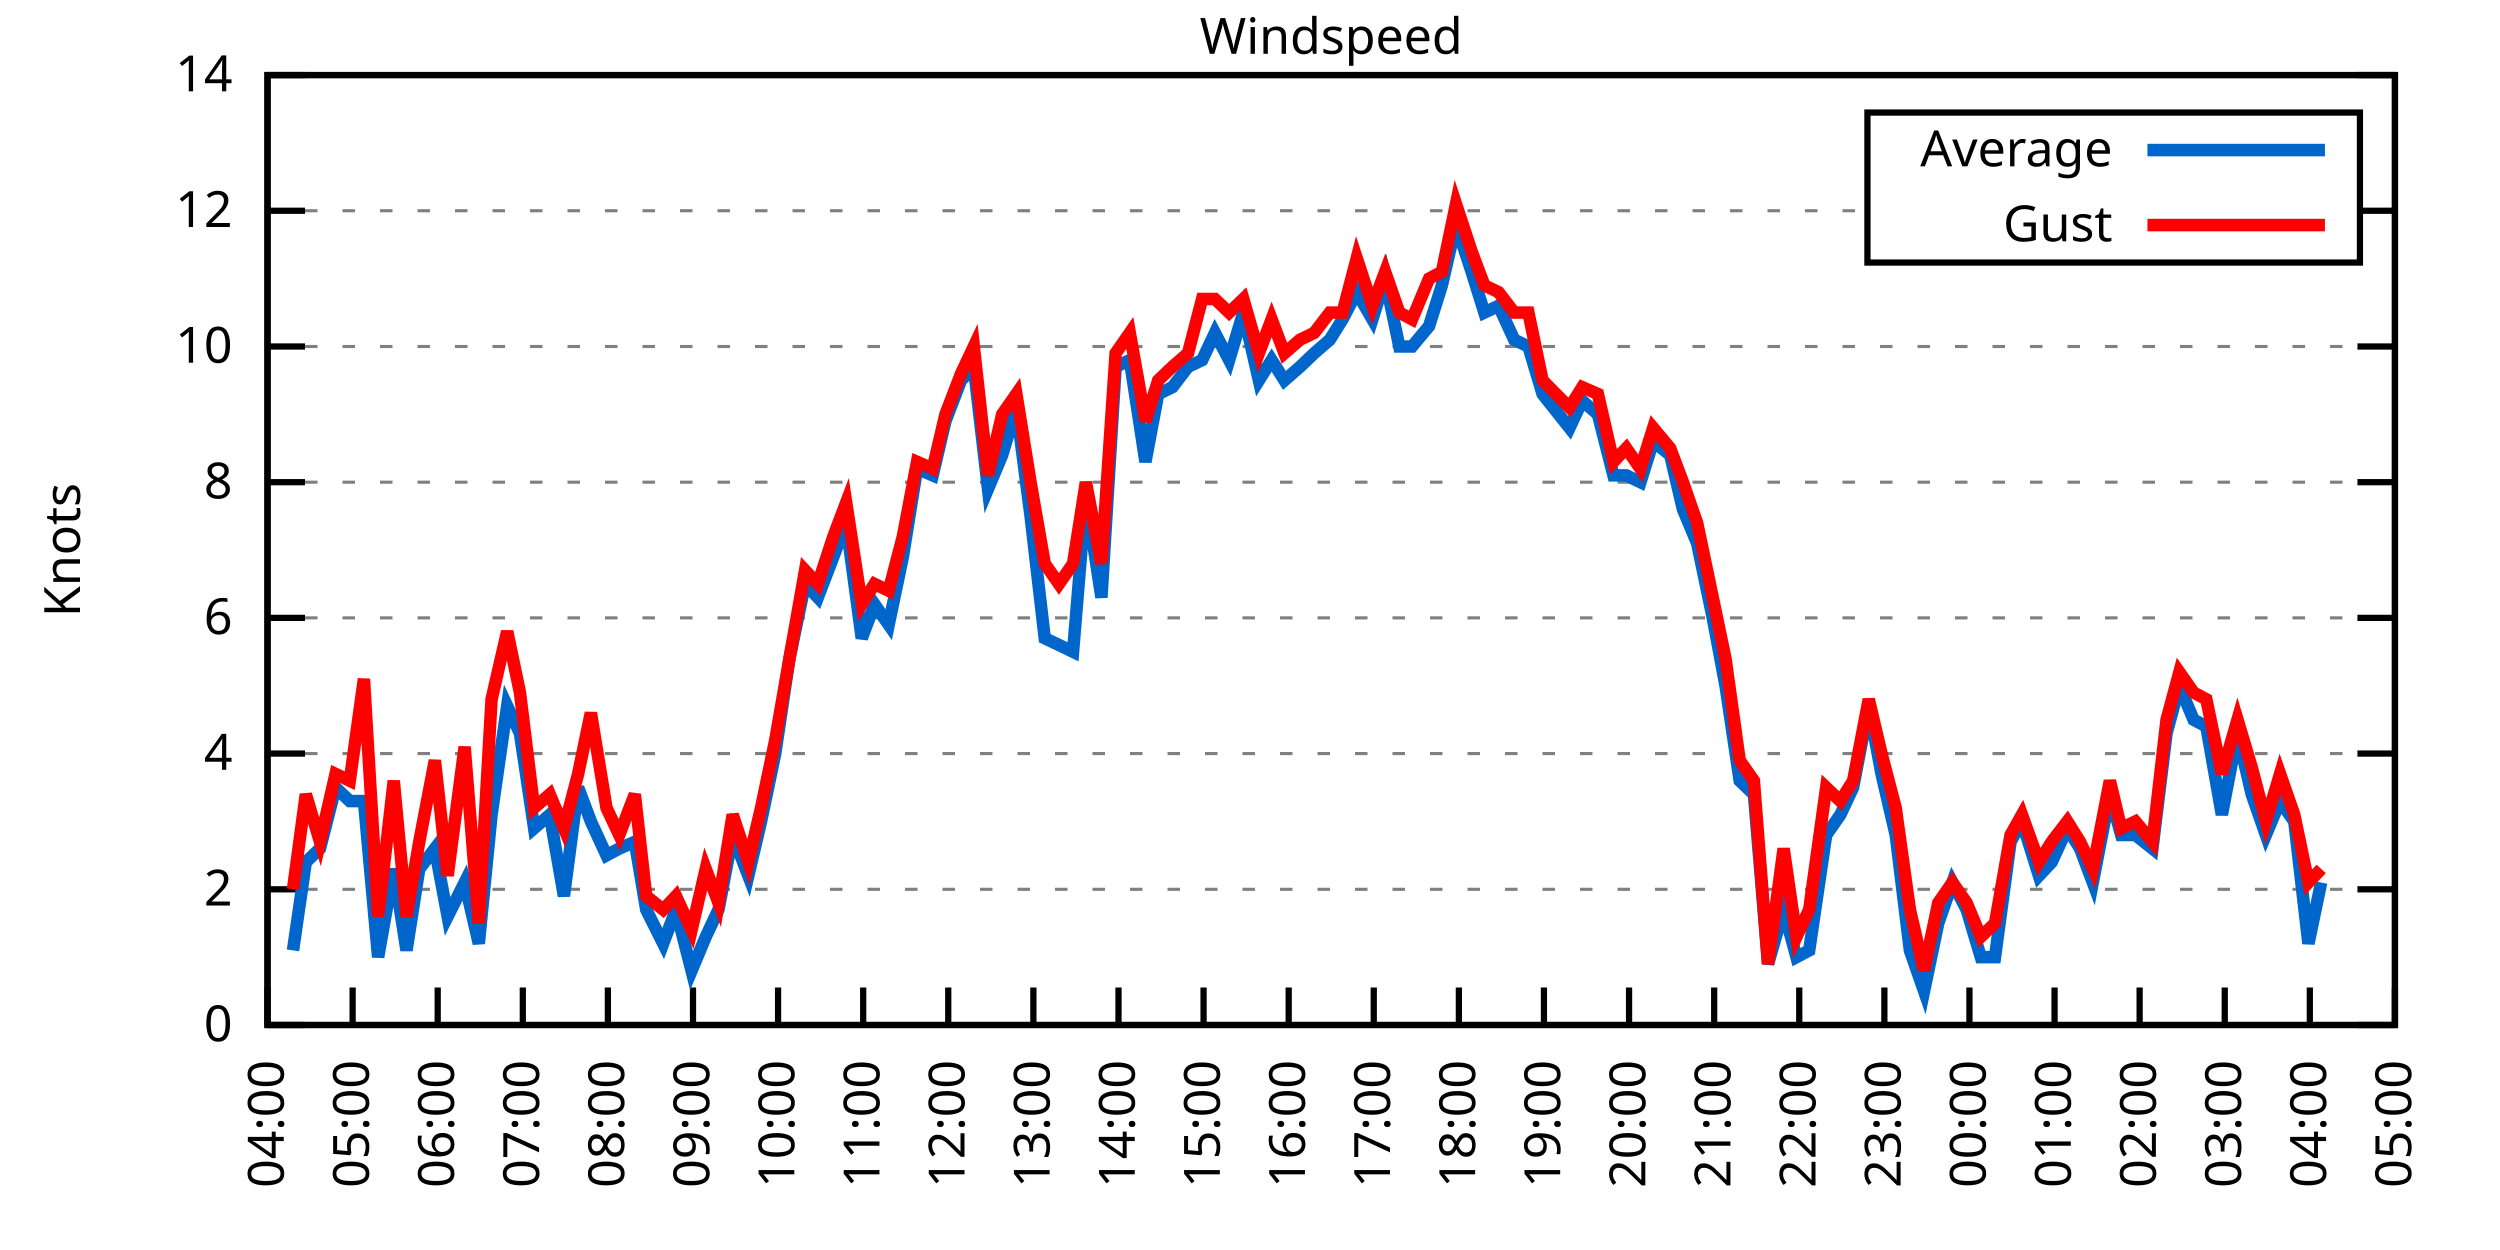
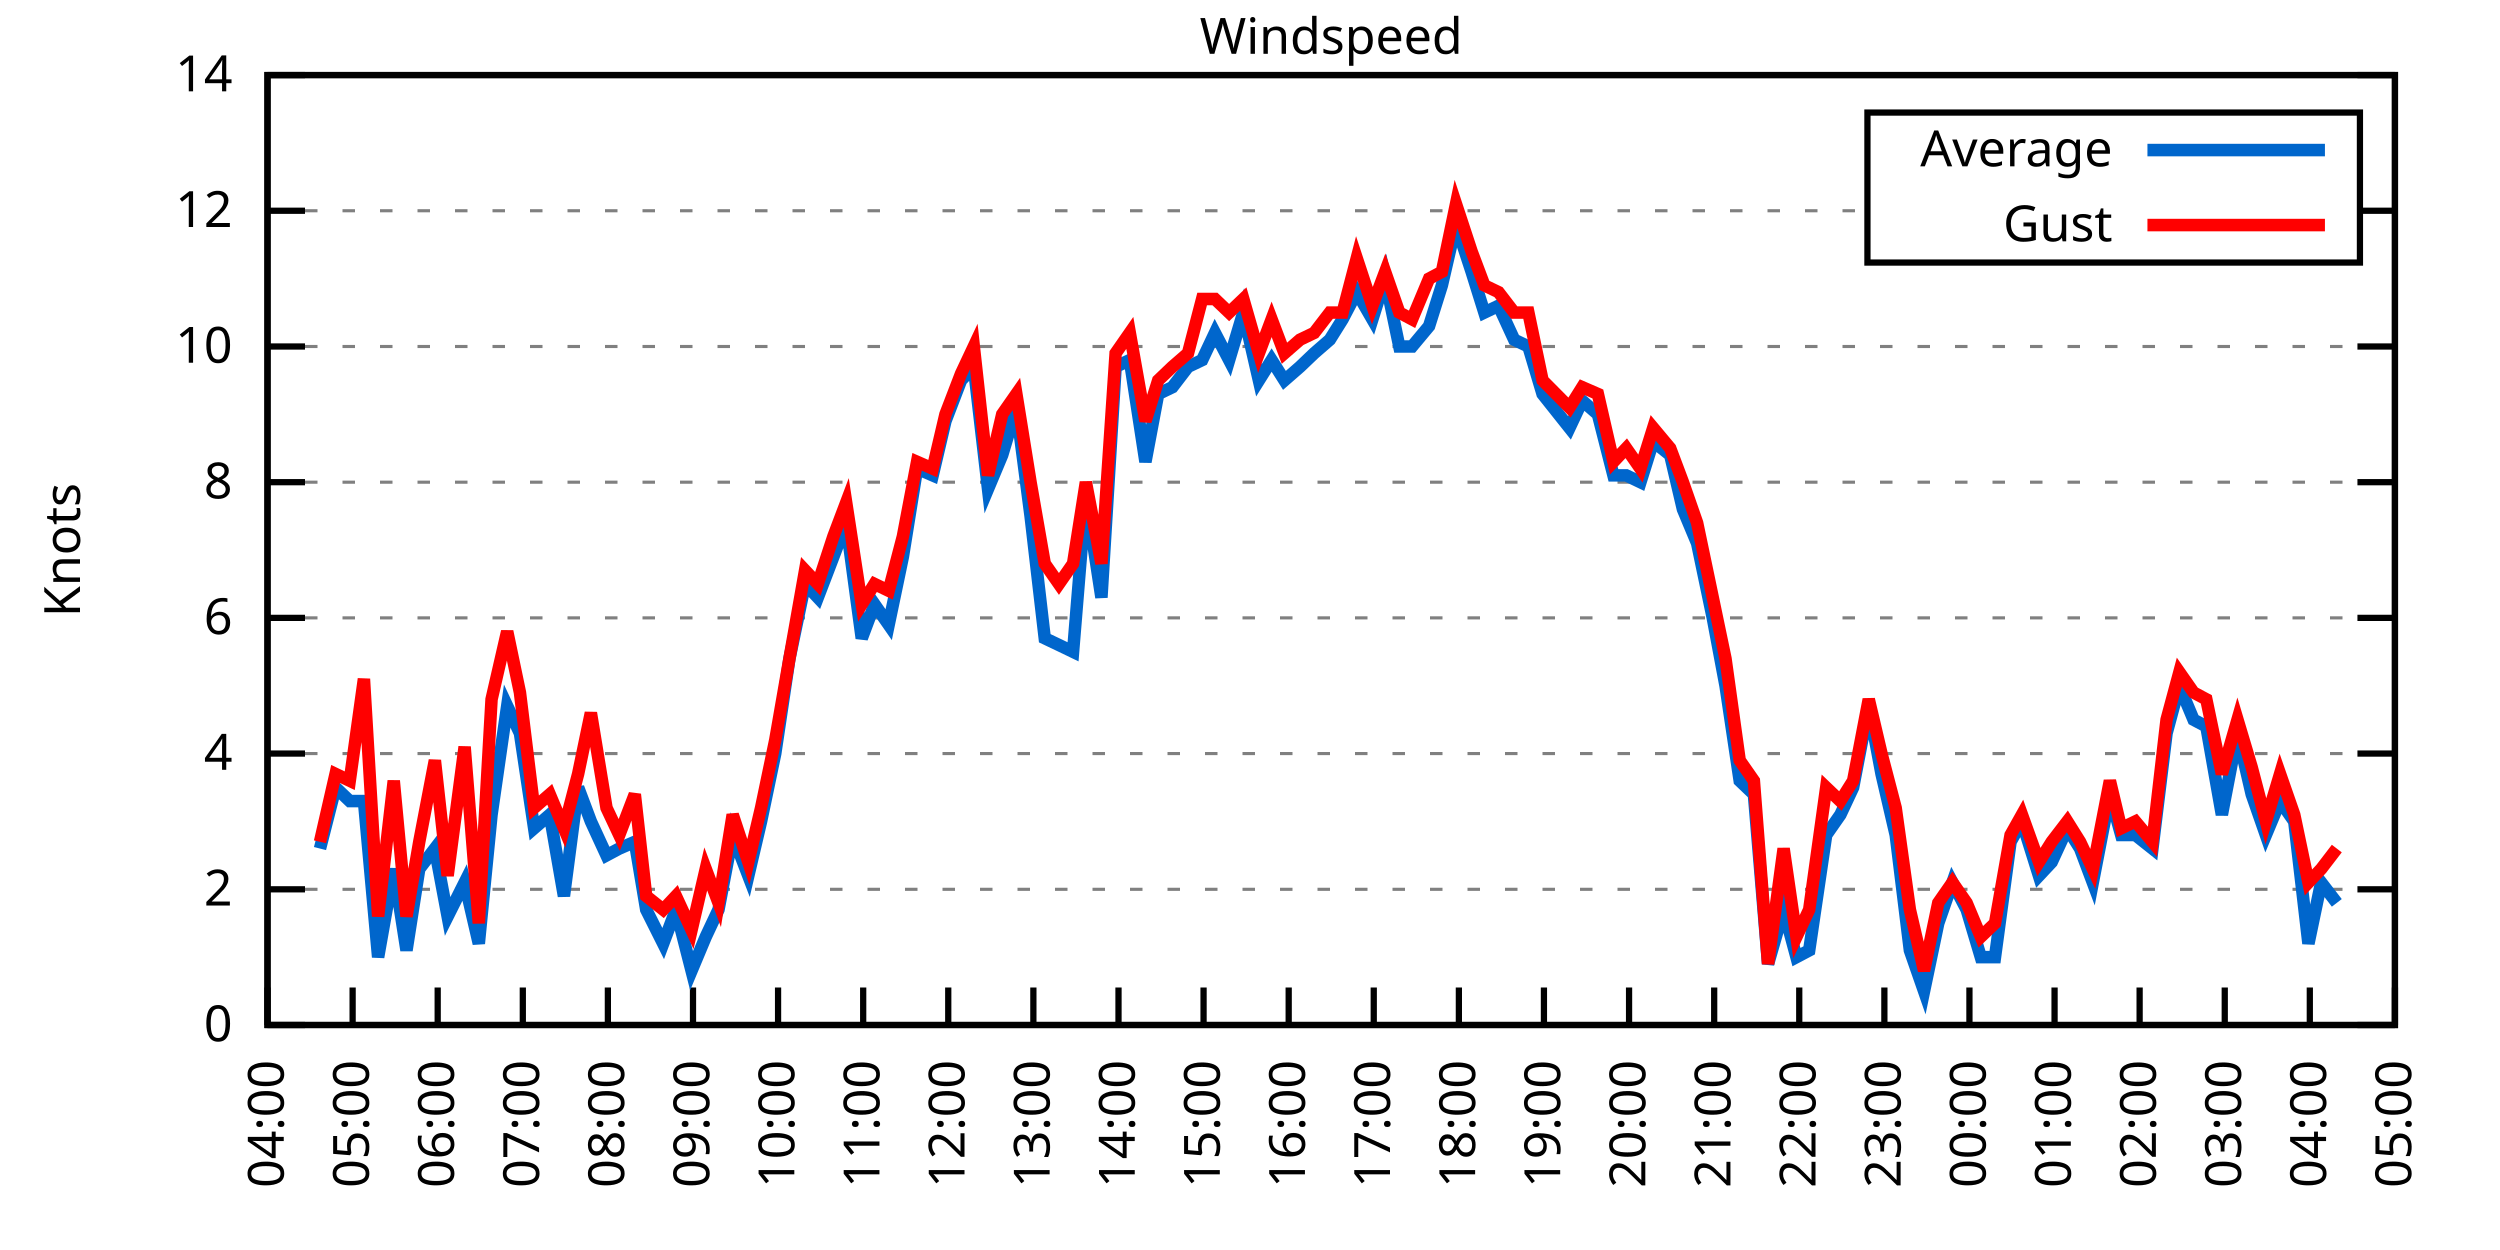
<svg xmlns="http://www.w3.org/2000/svg" xmlns:xlink="http://www.w3.org/1999/xlink" width="400" height="200" viewBox="0 0 400 200">
  <g id="gnuplot_canvas">
    <rect x="0" y="0" width="400" height="200" fill="none" />
    <defs>
      <circle id="gpDot" r="0.5" stroke-width="0.5" stroke="currentColor" />
      <path id="gpPt0" stroke-width="0.333" stroke="currentColor" d="M-1,0 h2 M0,-1 v2" />
      <path id="gpPt1" stroke-width="0.333" stroke="currentColor" d="M-1,-1 L1,1 M1,-1 L-1,1" />
      <path id="gpPt2" stroke-width="0.333" stroke="currentColor" d="M-1,0 L1,0 M0,-1 L0,1 M-1,-1 L1,1 M-1,1 L1,-1" />
      <rect id="gpPt3" stroke-width="0.333" stroke="currentColor" x="-1" y="-1" width="2" height="2" />
      <rect id="gpPt4" stroke-width="0.333" stroke="currentColor" fill="currentColor" x="-1" y="-1" width="2" height="2" />
      <circle id="gpPt5" stroke-width="0.333" stroke="currentColor" cx="0" cy="0" r="1" />
      <use xlink:href="#gpPt5" id="gpPt6" fill="currentColor" stroke="none" />
      <path id="gpPt7" stroke-width="0.333" stroke="currentColor" d="M0,-1.33 L-1.33,0.67 L1.33,0.67 z" />
      <use xlink:href="#gpPt7" id="gpPt8" fill="currentColor" stroke="none" />
      <use xlink:href="#gpPt7" id="gpPt9" stroke="currentColor" transform="rotate(180)" />
      <use xlink:href="#gpPt9" id="gpPt10" fill="currentColor" stroke="none" />
      <use xlink:href="#gpPt3" id="gpPt11" stroke="currentColor" transform="rotate(45)" />
      <use xlink:href="#gpPt11" id="gpPt12" fill="currentColor" stroke="none" />
      <path id="gpPt13" stroke-width="0.333" stroke="currentColor" d="M0,1.330 L1.265,0.411 L0.782,-1.067 L-0.782,-1.076 L-1.265,0.411 z" />
      <use xlink:href="#gpPt13" id="gpPt14" fill="currentColor" stroke="none" />
      <filter id="textbox" filterUnits="objectBoundingBox" x="0" y="0" height="1" width="1">
        <feFlood flood-color="white" flood-opacity="1" result="bgnd" />
        <feComposite in="SourceGraphic" in2="bgnd" operator="atop" />
      </filter>
      <filter id="greybox" filterUnits="objectBoundingBox" x="0" y="0" height="1" width="1">
        <feFlood flood-color="lightgrey" flood-opacity="1" result="grey" />
        <feComposite in="SourceGraphic" in2="grey" operator="atop" />
      </filter>
    </defs>
    <g fill="none" color="white" stroke="currentColor" stroke-width="1.00" stroke-linecap="butt" stroke-linejoin="miter">
</g>
    <g fill="none" color="black" stroke="currentColor" stroke-width="1.00" stroke-linecap="butt" stroke-linejoin="miter">
      <g stroke="none" shape-rendering="crispEdges">
        <polygon fill="rgb(255, 255, 255)" points="42.80,164.00 383.18,164.00 383.18,12.02 42.80,12.02 " />
      </g>
    </g>
    <g fill="none" color="black" stroke="currentColor" stroke-width="1.00" stroke-linecap="butt" stroke-linejoin="miter">
</g>
    <g fill="none" color="black" stroke="black" stroke-width="0.50" stroke-linecap="butt" stroke-linejoin="miter">
</g>
    <g fill="none" color="gray" stroke="currentColor" stroke-width="0.50" stroke-linecap="butt" stroke-linejoin="miter">
      <path stroke="gray" stroke-dasharray="2,4" class="gridline" d="M42.80,164.00 L383.19,164.00  " />
    </g>
    <g fill="none" color="gray" stroke="gray" stroke-width="1.00" stroke-linecap="butt" stroke-linejoin="miter">
</g>
    <g fill="none" color="black" stroke="currentColor" stroke-width="1.00" stroke-linecap="butt" stroke-linejoin="miter">
      <path stroke="black" d="M42.80,164.00 L48.80,164.00 M383.19,164.00 L377.19,164.00  " />
      <g transform="translate(37.20,166.60)" stroke="none" fill="black" font-family="Sans" font-size="8.00" text-anchor="end">
        <text>
          <tspan font-family="Sans"> 0</tspan>
        </text>
      </g>
    </g>
    <g fill="none" color="black" stroke="currentColor" stroke-width="1.00" stroke-linecap="butt" stroke-linejoin="miter">
</g>
    <g fill="none" color="black" stroke="black" stroke-width="0.50" stroke-linecap="butt" stroke-linejoin="miter">
</g>
    <g fill="none" color="gray" stroke="currentColor" stroke-width="0.50" stroke-linecap="butt" stroke-linejoin="miter">
      <path stroke="gray" stroke-dasharray="2,4" class="gridline" d="M42.80,142.29 L383.19,142.29  " />
    </g>
    <g fill="none" color="gray" stroke="gray" stroke-width="1.00" stroke-linecap="butt" stroke-linejoin="miter">
</g>
    <g fill="none" color="black" stroke="currentColor" stroke-width="1.00" stroke-linecap="butt" stroke-linejoin="miter">
      <path stroke="black" d="M42.80,142.29 L48.80,142.29 M383.19,142.29 L377.19,142.29  " />
      <g transform="translate(37.20,144.89)" stroke="none" fill="black" font-family="Sans" font-size="8.00" text-anchor="end">
        <text>
          <tspan font-family="Sans"> 2</tspan>
        </text>
      </g>
    </g>
    <g fill="none" color="black" stroke="currentColor" stroke-width="1.00" stroke-linecap="butt" stroke-linejoin="miter">
</g>
    <g fill="none" color="black" stroke="black" stroke-width="0.50" stroke-linecap="butt" stroke-linejoin="miter">
</g>
    <g fill="none" color="gray" stroke="currentColor" stroke-width="0.50" stroke-linecap="butt" stroke-linejoin="miter">
      <path stroke="gray" stroke-dasharray="2,4" class="gridline" d="M42.80,120.57 L383.19,120.57  " />
    </g>
    <g fill="none" color="gray" stroke="gray" stroke-width="1.00" stroke-linecap="butt" stroke-linejoin="miter">
</g>
    <g fill="none" color="black" stroke="currentColor" stroke-width="1.00" stroke-linecap="butt" stroke-linejoin="miter">
      <path stroke="black" d="M42.80,120.57 L48.80,120.57 M383.19,120.57 L377.19,120.57  " />
      <g transform="translate(37.20,123.17)" stroke="none" fill="black" font-family="Sans" font-size="8.00" text-anchor="end">
        <text>
          <tspan font-family="Sans"> 4</tspan>
        </text>
      </g>
    </g>
    <g fill="none" color="black" stroke="currentColor" stroke-width="1.00" stroke-linecap="butt" stroke-linejoin="miter">
</g>
    <g fill="none" color="black" stroke="black" stroke-width="0.50" stroke-linecap="butt" stroke-linejoin="miter">
</g>
    <g fill="none" color="gray" stroke="currentColor" stroke-width="0.50" stroke-linecap="butt" stroke-linejoin="miter">
      <path stroke="gray" stroke-dasharray="2,4" class="gridline" d="M42.80,98.86 L383.19,98.86  " />
    </g>
    <g fill="none" color="gray" stroke="gray" stroke-width="1.00" stroke-linecap="butt" stroke-linejoin="miter">
</g>
    <g fill="none" color="black" stroke="currentColor" stroke-width="1.00" stroke-linecap="butt" stroke-linejoin="miter">
      <path stroke="black" d="M42.80,98.86 L48.80,98.86 M383.19,98.86 L377.19,98.86  " />
      <g transform="translate(37.20,101.46)" stroke="none" fill="black" font-family="Sans" font-size="8.00" text-anchor="end">
        <text>
          <tspan font-family="Sans"> 6</tspan>
        </text>
      </g>
    </g>
    <g fill="none" color="black" stroke="currentColor" stroke-width="1.00" stroke-linecap="butt" stroke-linejoin="miter">
</g>
    <g fill="none" color="black" stroke="black" stroke-width="0.50" stroke-linecap="butt" stroke-linejoin="miter">
</g>
    <g fill="none" color="gray" stroke="currentColor" stroke-width="0.50" stroke-linecap="butt" stroke-linejoin="miter">
      <path stroke="gray" stroke-dasharray="2,4" class="gridline" d="M42.80,77.15 L383.19,77.15  " />
    </g>
    <g fill="none" color="gray" stroke="gray" stroke-width="1.00" stroke-linecap="butt" stroke-linejoin="miter">
</g>
    <g fill="none" color="black" stroke="currentColor" stroke-width="1.00" stroke-linecap="butt" stroke-linejoin="miter">
      <path stroke="black" d="M42.80,77.15 L48.80,77.15 M383.19,77.15 L377.19,77.15  " />
      <g transform="translate(37.20,79.75)" stroke="none" fill="black" font-family="Sans" font-size="8.00" text-anchor="end">
        <text>
          <tspan font-family="Sans"> 8</tspan>
        </text>
      </g>
    </g>
    <g fill="none" color="black" stroke="currentColor" stroke-width="1.00" stroke-linecap="butt" stroke-linejoin="miter">
</g>
    <g fill="none" color="black" stroke="black" stroke-width="0.50" stroke-linecap="butt" stroke-linejoin="miter">
</g>
    <g fill="none" color="gray" stroke="currentColor" stroke-width="0.50" stroke-linecap="butt" stroke-linejoin="miter">
      <path stroke="gray" stroke-dasharray="2,4" class="gridline" d="M42.80,55.44 L383.19,55.44  " />
    </g>
    <g fill="none" color="gray" stroke="gray" stroke-width="1.00" stroke-linecap="butt" stroke-linejoin="miter">
</g>
    <g fill="none" color="black" stroke="currentColor" stroke-width="1.00" stroke-linecap="butt" stroke-linejoin="miter">
      <path stroke="black" d="M42.80,55.44 L48.80,55.44 M383.19,55.44 L377.19,55.44  " />
      <g transform="translate(37.20,58.04)" stroke="none" fill="black" font-family="Sans" font-size="8.00" text-anchor="end">
        <text>
          <tspan font-family="Sans"> 10</tspan>
        </text>
      </g>
    </g>
    <g fill="none" color="black" stroke="currentColor" stroke-width="1.00" stroke-linecap="butt" stroke-linejoin="miter">
</g>
    <g fill="none" color="black" stroke="black" stroke-width="0.50" stroke-linecap="butt" stroke-linejoin="miter">
</g>
    <g fill="none" color="gray" stroke="currentColor" stroke-width="0.50" stroke-linecap="butt" stroke-linejoin="miter">
      <path stroke="gray" stroke-dasharray="2,4" class="gridline" d="M42.80,33.72 L298.79,33.72 M377.59,33.72 L383.19,33.72  " />
    </g>
    <g fill="none" color="gray" stroke="gray" stroke-width="1.00" stroke-linecap="butt" stroke-linejoin="miter">
</g>
    <g fill="none" color="black" stroke="currentColor" stroke-width="1.00" stroke-linecap="butt" stroke-linejoin="miter">
      <path stroke="black" d="M42.80,33.72 L48.80,33.72 M383.19,33.72 L377.19,33.72  " />
      <g transform="translate(37.20,36.32)" stroke="none" fill="black" font-family="Sans" font-size="8.00" text-anchor="end">
        <text>
          <tspan font-family="Sans"> 12</tspan>
        </text>
      </g>
    </g>
    <g fill="none" color="black" stroke="currentColor" stroke-width="1.00" stroke-linecap="butt" stroke-linejoin="miter">
</g>
    <g fill="none" color="black" stroke="black" stroke-width="0.50" stroke-linecap="butt" stroke-linejoin="miter">
</g>
    <g fill="none" color="gray" stroke="currentColor" stroke-width="0.50" stroke-linecap="butt" stroke-linejoin="miter">
      <path stroke="gray" stroke-dasharray="2,4" class="gridline" d="M42.80,12.01 L383.19,12.01  " />
    </g>
    <g fill="none" color="gray" stroke="gray" stroke-width="1.00" stroke-linecap="butt" stroke-linejoin="miter">
</g>
    <g fill="none" color="black" stroke="currentColor" stroke-width="1.00" stroke-linecap="butt" stroke-linejoin="miter">
      <path stroke="black" d="M42.80,12.01 L48.80,12.01 M383.19,12.01 L377.19,12.01  " />
      <g transform="translate(37.20,14.61)" stroke="none" fill="black" font-family="Sans" font-size="8.00" text-anchor="end">
        <text>
          <tspan font-family="Sans"> 14</tspan>
        </text>
      </g>
    </g>
    <g fill="none" color="black" stroke="currentColor" stroke-width="1.00" stroke-linecap="butt" stroke-linejoin="miter">
      <path stroke="black" d="M42.80,164.00 L42.80,158.00  " />
      <g transform="translate(45.40,169.60) rotate(270.00)" stroke="none" fill="black" font-family="Sans" font-size="8.00" text-anchor="end">
        <text>
          <tspan font-family="Sans">04:00</tspan>
        </text>
      </g>
    </g>
    <g fill="none" color="black" stroke="currentColor" stroke-width="1.00" stroke-linecap="butt" stroke-linejoin="miter">
      <path stroke="black" d="M56.42,164.00 L56.42,158.00  " />
      <g transform="translate(59.02,169.60) rotate(270.00)" stroke="none" fill="black" font-family="Sans" font-size="8.00" text-anchor="end">
        <text>
          <tspan font-family="Sans">05:00</tspan>
        </text>
      </g>
    </g>
    <g fill="none" color="black" stroke="currentColor" stroke-width="1.00" stroke-linecap="butt" stroke-linejoin="miter">
      <path stroke="black" d="M70.03,164.00 L70.03,158.00  " />
      <g transform="translate(72.63,169.60) rotate(270.00)" stroke="none" fill="black" font-family="Sans" font-size="8.00" text-anchor="end">
        <text>
          <tspan font-family="Sans">06:00</tspan>
        </text>
      </g>
    </g>
    <g fill="none" color="black" stroke="currentColor" stroke-width="1.00" stroke-linecap="butt" stroke-linejoin="miter">
      <path stroke="black" d="M83.65,164.00 L83.65,158.00  " />
      <g transform="translate(86.25,169.60) rotate(270.00)" stroke="none" fill="black" font-family="Sans" font-size="8.00" text-anchor="end">
        <text>
          <tspan font-family="Sans">07:00</tspan>
        </text>
      </g>
    </g>
    <g fill="none" color="black" stroke="currentColor" stroke-width="1.00" stroke-linecap="butt" stroke-linejoin="miter">
      <path stroke="black" d="M97.26,164.00 L97.26,158.00  " />
      <g transform="translate(99.86,169.60) rotate(270.00)" stroke="none" fill="black" font-family="Sans" font-size="8.00" text-anchor="end">
        <text>
          <tspan font-family="Sans">08:00</tspan>
        </text>
      </g>
    </g>
    <g fill="none" color="black" stroke="currentColor" stroke-width="1.00" stroke-linecap="butt" stroke-linejoin="miter">
      <path stroke="black" d="M110.88,164.00 L110.88,158.00  " />
      <g transform="translate(113.48,169.60) rotate(270.00)" stroke="none" fill="black" font-family="Sans" font-size="8.00" text-anchor="end">
        <text>
          <tspan font-family="Sans">09:00</tspan>
        </text>
      </g>
    </g>
    <g fill="none" color="black" stroke="currentColor" stroke-width="1.00" stroke-linecap="butt" stroke-linejoin="miter">
      <path stroke="black" d="M124.49,164.00 L124.49,158.00  " />
      <g transform="translate(127.09,169.60) rotate(270.00)" stroke="none" fill="black" font-family="Sans" font-size="8.00" text-anchor="end">
        <text>
          <tspan font-family="Sans">10:00</tspan>
        </text>
      </g>
    </g>
    <g fill="none" color="black" stroke="currentColor" stroke-width="1.00" stroke-linecap="butt" stroke-linejoin="miter">
      <path stroke="black" d="M138.11,164.00 L138.11,158.00  " />
      <g transform="translate(140.71,169.60) rotate(270.00)" stroke="none" fill="black" font-family="Sans" font-size="8.00" text-anchor="end">
        <text>
          <tspan font-family="Sans">11:00</tspan>
        </text>
      </g>
    </g>
    <g fill="none" color="black" stroke="currentColor" stroke-width="1.00" stroke-linecap="butt" stroke-linejoin="miter">
      <path stroke="black" d="M151.72,164.00 L151.72,158.00  " />
      <g transform="translate(154.32,169.60) rotate(270.00)" stroke="none" fill="black" font-family="Sans" font-size="8.00" text-anchor="end">
        <text>
          <tspan font-family="Sans">12:00</tspan>
        </text>
      </g>
    </g>
    <g fill="none" color="black" stroke="currentColor" stroke-width="1.00" stroke-linecap="butt" stroke-linejoin="miter">
      <path stroke="black" d="M165.34,164.00 L165.34,158.00  " />
      <g transform="translate(167.94,169.60) rotate(270.00)" stroke="none" fill="black" font-family="Sans" font-size="8.00" text-anchor="end">
        <text>
          <tspan font-family="Sans">13:00</tspan>
        </text>
      </g>
    </g>
    <g fill="none" color="black" stroke="currentColor" stroke-width="1.00" stroke-linecap="butt" stroke-linejoin="miter">
      <path stroke="black" d="M178.96,164.00 L178.96,158.00  " />
      <g transform="translate(181.56,169.60) rotate(270.00)" stroke="none" fill="black" font-family="Sans" font-size="8.00" text-anchor="end">
        <text>
          <tspan font-family="Sans">14:00</tspan>
        </text>
      </g>
    </g>
    <g fill="none" color="black" stroke="currentColor" stroke-width="1.00" stroke-linecap="butt" stroke-linejoin="miter">
      <path stroke="black" d="M192.57,164.00 L192.57,158.00  " />
      <g transform="translate(195.17,169.60) rotate(270.00)" stroke="none" fill="black" font-family="Sans" font-size="8.00" text-anchor="end">
        <text>
          <tspan font-family="Sans">15:00</tspan>
        </text>
      </g>
    </g>
    <g fill="none" color="black" stroke="currentColor" stroke-width="1.00" stroke-linecap="butt" stroke-linejoin="miter">
      <path stroke="black" d="M206.19,164.00 L206.19,158.00  " />
      <g transform="translate(208.79,169.60) rotate(270.00)" stroke="none" fill="black" font-family="Sans" font-size="8.00" text-anchor="end">
        <text>
          <tspan font-family="Sans">16:00</tspan>
        </text>
      </g>
    </g>
    <g fill="none" color="black" stroke="currentColor" stroke-width="1.00" stroke-linecap="butt" stroke-linejoin="miter">
      <path stroke="black" d="M219.80,164.00 L219.80,158.00  " />
      <g transform="translate(222.40,169.60) rotate(270.00)" stroke="none" fill="black" font-family="Sans" font-size="8.00" text-anchor="end">
        <text>
          <tspan font-family="Sans">17:00</tspan>
        </text>
      </g>
    </g>
    <g fill="none" color="black" stroke="currentColor" stroke-width="1.00" stroke-linecap="butt" stroke-linejoin="miter">
      <path stroke="black" d="M233.42,164.00 L233.42,158.00  " />
      <g transform="translate(236.02,169.60) rotate(270.00)" stroke="none" fill="black" font-family="Sans" font-size="8.00" text-anchor="end">
        <text>
          <tspan font-family="Sans">18:00</tspan>
        </text>
      </g>
    </g>
    <g fill="none" color="black" stroke="currentColor" stroke-width="1.00" stroke-linecap="butt" stroke-linejoin="miter">
      <path stroke="black" d="M247.03,164.00 L247.03,158.00  " />
      <g transform="translate(249.63,169.60) rotate(270.00)" stroke="none" fill="black" font-family="Sans" font-size="8.00" text-anchor="end">
        <text>
          <tspan font-family="Sans">19:00</tspan>
        </text>
      </g>
    </g>
    <g fill="none" color="black" stroke="currentColor" stroke-width="1.00" stroke-linecap="butt" stroke-linejoin="miter">
      <path stroke="black" d="M260.65,164.00 L260.65,158.00  " />
      <g transform="translate(263.25,169.60) rotate(270.00)" stroke="none" fill="black" font-family="Sans" font-size="8.00" text-anchor="end">
        <text>
          <tspan font-family="Sans">20:00</tspan>
        </text>
      </g>
    </g>
    <g fill="none" color="black" stroke="currentColor" stroke-width="1.00" stroke-linecap="butt" stroke-linejoin="miter">
      <path stroke="black" d="M274.27,164.00 L274.27,158.00  " />
      <g transform="translate(276.87,169.60) rotate(270.00)" stroke="none" fill="black" font-family="Sans" font-size="8.00" text-anchor="end">
        <text>
          <tspan font-family="Sans">21:00</tspan>
        </text>
      </g>
    </g>
    <g fill="none" color="black" stroke="currentColor" stroke-width="1.00" stroke-linecap="butt" stroke-linejoin="miter">
      <path stroke="black" d="M287.88,164.00 L287.88,158.00  " />
      <g transform="translate(290.48,169.60) rotate(270.00)" stroke="none" fill="black" font-family="Sans" font-size="8.00" text-anchor="end">
        <text>
          <tspan font-family="Sans">22:00</tspan>
        </text>
      </g>
    </g>
    <g fill="none" color="black" stroke="currentColor" stroke-width="1.00" stroke-linecap="butt" stroke-linejoin="miter">
      <path stroke="black" d="M301.50,164.00 L301.50,158.00  " />
      <g transform="translate(304.10,169.60) rotate(270.00)" stroke="none" fill="black" font-family="Sans" font-size="8.00" text-anchor="end">
        <text>
          <tspan font-family="Sans">23:00</tspan>
        </text>
      </g>
    </g>
    <g fill="none" color="black" stroke="currentColor" stroke-width="1.00" stroke-linecap="butt" stroke-linejoin="miter">
      <path stroke="black" d="M315.11,164.00 L315.11,158.00  " />
      <g transform="translate(317.71,169.60) rotate(270.00)" stroke="none" fill="black" font-family="Sans" font-size="8.00" text-anchor="end">
        <text>
          <tspan font-family="Sans">00:00</tspan>
        </text>
      </g>
    </g>
    <g fill="none" color="black" stroke="currentColor" stroke-width="1.00" stroke-linecap="butt" stroke-linejoin="miter">
      <path stroke="black" d="M328.73,164.00 L328.73,158.00  " />
      <g transform="translate(331.33,169.60) rotate(270.00)" stroke="none" fill="black" font-family="Sans" font-size="8.00" text-anchor="end">
        <text>
          <tspan font-family="Sans">01:00</tspan>
        </text>
      </g>
    </g>
    <g fill="none" color="black" stroke="currentColor" stroke-width="1.00" stroke-linecap="butt" stroke-linejoin="miter">
      <path stroke="black" d="M342.34,164.00 L342.34,158.00  " />
      <g transform="translate(344.94,169.60) rotate(270.00)" stroke="none" fill="black" font-family="Sans" font-size="8.00" text-anchor="end">
        <text>
          <tspan font-family="Sans">02:00</tspan>
        </text>
      </g>
    </g>
    <g fill="none" color="black" stroke="currentColor" stroke-width="1.00" stroke-linecap="butt" stroke-linejoin="miter">
      <path stroke="black" d="M355.96,164.00 L355.96,158.00  " />
      <g transform="translate(358.56,169.60) rotate(270.00)" stroke="none" fill="black" font-family="Sans" font-size="8.00" text-anchor="end">
        <text>
          <tspan font-family="Sans">03:00</tspan>
        </text>
      </g>
    </g>
    <g fill="none" color="black" stroke="currentColor" stroke-width="1.00" stroke-linecap="butt" stroke-linejoin="miter">
      <path stroke="black" d="M369.57,164.00 L369.57,158.00  " />
      <g transform="translate(372.17,169.60) rotate(270.00)" stroke="none" fill="black" font-family="Sans" font-size="8.00" text-anchor="end">
        <text>
          <tspan font-family="Sans">04:00</tspan>
        </text>
      </g>
    </g>
    <g fill="none" color="black" stroke="currentColor" stroke-width="1.00" stroke-linecap="butt" stroke-linejoin="miter">
      <path stroke="black" d="M383.19,164.00 L383.19,158.00  " />
      <g transform="translate(385.79,169.60) rotate(270.00)" stroke="none" fill="black" font-family="Sans" font-size="8.00" text-anchor="end">
        <text>
          <tspan font-family="Sans">05:00</tspan>
        </text>
      </g>
    </g>
    <g fill="none" color="black" stroke="currentColor" stroke-width="1.00" stroke-linecap="butt" stroke-linejoin="miter">
</g>
    <g fill="none" color="black" stroke="currentColor" stroke-width="1.00" stroke-linecap="butt" stroke-linejoin="miter">
      <path stroke="black" d="M42.80,12.01 L42.80,164.00 L383.19,164.00 L383.19,12.01 L42.80,12.01 Z  " />
    </g>
    <g fill="none" color="black" stroke="currentColor" stroke-width="1.00" stroke-linecap="butt" stroke-linejoin="miter">
</g>
    <g fill="none" color="black" stroke="currentColor" stroke-width="1.00" stroke-linecap="butt" stroke-linejoin="miter">
      <path stroke="black" d="M298.79,42.01 L298.79,18.01 L377.59,18.01 L377.59,42.01 L298.79,42.01 Z  " />
    </g>
    <g id="Windspeed_plot_1">
      <g fill="none" color="white" stroke="black" stroke-width="2.00" stroke-linecap="butt" stroke-linejoin="miter">
</g>
      <g fill="none" color="black" stroke="currentColor" stroke-width="2.00" stroke-linecap="butt" stroke-linejoin="miter">
        <g transform="translate(337.99,26.61)" stroke="none" fill="black" font-family="Sans" font-size="8.00" text-anchor="end">
          <text>
            <tspan font-family="Sans">Average</tspan>
          </text>
        </g>
      </g>
      <g fill="none" color="black" stroke="currentColor" stroke-width="2.00" stroke-linecap="butt" stroke-linejoin="miter">
-         <path stroke="rgb(  0, 102, 204)" d="M343.59,24.01 L371.99,24.01 M46.88,152.06 L48.93,137.94 L51.20,135.77 L53.69,126.00 L55.96,128.17 L58.23,128.17   L60.50,153.14 L63.00,139.03 L65.04,152.06 L67.08,139.03 L69.58,135.77 L71.62,146.63 L74.34,141.20 L76.61,150.97   L78.65,130.35 L81.15,112.97 L83.19,117.32 L85.46,132.52 L87.96,130.35 L90.23,143.37 L92.50,126.00 L94.54,131.43   L97.04,136.86 L99.08,135.77 L101.57,134.69 L103.39,145.54 L106.11,150.97 L108.15,145.54 L110.65,155.31 L112.92,149.89   L114.96,145.54 L117.23,133.60 L119.73,140.12 L121.77,131.43 L124.04,120.57 L126.31,105.38 L128.81,93.43 L130.85,95.60   L133.34,89.09 L135.39,83.66 L137.88,102.12 L139.92,96.69 L142.19,99.95 L144.46,89.09 L146.73,74.98 L149.23,76.06   L151.27,67.38 L153.77,60.86 L155.81,58.69 L158.08,78.23 L160.35,72.81 L162.62,65.21 L164.89,82.58 L167.16,102.12   L169.43,103.20 L171.69,104.29 L173.74,79.32 L176.23,95.60 L178.50,58.69 L180.77,57.61 L183.27,73.89 L185.31,63.04   L187.58,61.95 L190.08,58.69 L192.34,57.61 L194.39,53.26 L196.66,57.61 L198.93,50.01 L201.42,60.86 L203.46,57.61   L205.51,60.86 L208.00,58.69 L210.27,56.52 L212.77,54.35 L214.81,51.09 L217.08,46.75 L219.58,51.09 L221.62,44.58   L223.89,55.44 L225.93,55.44 L228.65,52.18 L230.70,45.66 L232.96,35.89 L235.46,43.49 L237.50,50.01 L239.77,48.92   L242.27,54.35 L244.54,55.44 L246.81,63.04 L251.12,68.46 L253.16,64.12 L255.66,66.29 L258.15,76.06 L260.20,76.06   L262.47,77.15 L264.51,70.63 L267.23,72.81 L269.27,81.49 L271.54,86.92 L274.04,98.86 L276.08,109.72 L278.35,124.92   L280.62,127.09 L282.89,154.23 L285.38,145.54 L287.43,153.14 L289.47,152.06 L292.19,133.60 L294.46,130.35 L296.50,126.00   L299.00,112.97 L301.04,123.83 L303.31,133.60 L305.58,152.06 L307.85,158.57 L310.12,147.72 L312.39,141.20 L314.66,145.54   L316.93,153.14 L319.20,153.14 L321.69,134.69 L323.51,131.43 L326.23,140.12 L328.27,137.94 L330.77,132.52 L332.81,135.77   L334.85,141.20 L337.58,127.09 L339.39,133.60 L341.66,133.60 L344.39,135.77 L346.65,117.32 L348.70,109.72 L350.97,115.15   L353.01,116.23 L355.50,130.35 L358.00,117.32 L360.27,127.09 L362.54,133.60 L364.81,128.17 L367.08,131.43 L369.35,150.97   L371.39,141.20  " />
+         <path stroke="rgb(  0, 102, 204)" d="M343.59,24.01 L371.99,24.01 M51.20,135.77 L53.69,126.00 L55.96,128.17 L58.23,128.17 L60.50,153.14 L63.00,139.03   L65.04,152.06 L67.08,139.03 L69.58,135.77 L71.62,146.63 L74.34,141.20 L76.61,150.97 L78.65,130.35 L81.15,112.97   L83.19,117.32 L85.46,132.52 L87.96,130.35 L90.23,143.37 L92.50,126.00 L94.54,131.43 L97.04,136.86 L99.08,135.77   L101.57,134.69 L103.39,145.54 L106.11,150.97 L108.15,145.54 L110.65,155.31 L112.92,149.89 L114.96,145.54 L117.23,133.60   L119.73,140.12 L121.77,131.43 L124.04,120.57 L126.31,105.38 L128.81,93.43 L130.85,95.60 L133.34,89.09 L135.39,83.66   L137.88,102.12 L139.92,96.69 L142.19,99.95 L144.46,89.09 L146.73,74.98 L149.23,76.06 L151.27,67.38 L153.77,60.86   L155.81,58.69 L158.08,78.23 L160.35,72.81 L162.62,65.21 L164.89,82.58 L167.16,102.12 L169.43,103.20 L171.69,104.29   L173.74,79.32 L176.23,95.60 L178.50,58.69 L180.77,57.61 L183.27,73.89 L185.31,63.04 L187.58,61.95 L190.08,58.69   L192.34,57.61 L194.39,53.26 L196.66,57.61 L198.93,50.01 L201.42,60.86 L203.46,57.61 L205.51,60.86 L208.00,58.69   L210.27,56.52 L212.77,54.35 L214.81,51.09 L217.08,46.75 L219.58,51.09 L221.62,44.58 L223.89,55.44 L225.93,55.44   L228.65,52.18 L230.70,45.66 L232.96,35.89 L235.46,43.49 L237.50,50.01 L239.77,48.92 L242.27,54.35 L244.54,55.44   L246.81,63.04 L251.12,68.46 L253.16,64.12 L255.66,66.29 L258.15,76.06 L260.20,76.06 L262.47,77.15 L264.51,70.63   L267.23,72.81 L269.27,81.49 L271.54,86.92 L274.04,98.86 L276.08,109.72 L278.35,124.92 L280.62,127.09 L282.89,154.23   L285.38,145.54 L287.43,153.14 L289.47,152.06 L292.19,133.60 L294.46,130.35 L296.50,126.00 L299.00,112.97 L301.04,123.83   L303.31,133.60 L305.58,152.06 L307.85,158.57 L310.12,147.72 L312.39,141.20 L314.66,145.54 L316.93,153.14 L319.20,153.14   L321.69,134.69 L323.51,131.43 L326.23,140.12 L328.27,137.94 L330.77,132.52 L332.81,135.77 L334.85,141.20 L337.58,127.09   L339.39,133.60 L341.66,133.60 L344.39,135.77 L346.65,117.32 L348.70,109.72 L350.97,115.15 L353.01,116.23 L355.50,130.35   L358.00,117.32 L360.27,127.09 L362.54,133.60 L364.81,128.17 L367.08,131.43 L369.35,150.97 L371.39,141.20 L373.89,144.46    " />
      </g>
    </g>
    <g id="Windspeed_plot_2">
      <g fill="none" color="black" stroke="currentColor" stroke-width="2.00" stroke-linecap="butt" stroke-linejoin="miter">
        <g transform="translate(337.99,38.61)" stroke="none" fill="black" font-family="Sans" font-size="8.00" text-anchor="end">
          <text>
            <tspan font-family="Sans">Gust</tspan>
          </text>
        </g>
      </g>
      <g fill="none" color="black" stroke="currentColor" stroke-width="2.00" stroke-linecap="butt" stroke-linejoin="miter">
-         <path stroke="rgb(255,   0,   0)" d="M343.59,36.01 L371.99,36.01 M46.88,142.29 L48.93,127.09 L51.20,134.69 L53.69,123.83 L55.96,124.92 L58.23,108.63   L60.50,146.63 L63.00,124.92 L65.04,146.63 L67.08,134.69 L69.58,121.66 L71.62,140.12 L74.34,119.49 L76.61,147.72   L78.65,111.89 L81.15,101.03 L83.19,110.80 L85.46,129.26 L87.96,127.09 L90.23,132.52 L92.50,123.83 L94.54,114.06   L97.04,129.26 L99.08,133.60 L101.57,127.09 L103.39,143.37 L106.11,145.54 L108.15,143.37 L110.65,148.80 L112.92,139.03   L114.96,144.46 L117.23,130.35 L119.73,137.94 L121.77,129.26 L124.04,118.40 L126.31,105.38 L128.81,91.26 L130.85,93.43   L133.34,85.83 L135.39,80.41 L137.88,96.69 L139.92,93.43 L142.19,94.52 L144.46,85.83 L146.73,73.89 L149.23,74.98   L151.27,66.29 L153.77,59.78 L155.81,55.44 L158.08,76.06 L160.35,66.29 L162.62,63.04 L164.89,77.15 L167.16,90.18   L169.43,93.43 L171.69,90.18 L173.74,77.15 L176.23,90.18 L178.50,56.52 L180.77,53.26 L183.27,67.38 L185.31,60.86   L187.58,58.69 L190.08,56.52 L192.34,47.84 L194.39,47.84 L196.66,50.01 L198.93,47.84 L201.42,56.52 L203.46,51.09   L205.51,56.52 L208.00,54.35 L210.27,53.26 L212.77,50.01 L214.81,50.01 L217.08,41.32 L219.58,48.92 L221.62,43.49   L223.89,50.01 L225.93,51.09 L228.65,44.58 L230.70,43.49 L232.96,32.64 L235.46,40.24 L237.50,45.66 L239.77,46.75   L242.27,50.01 L244.54,50.01 L246.81,60.86 L251.12,65.21 L253.16,61.95 L255.66,63.04 L258.15,73.89 L260.20,71.72   L262.47,74.98 L264.51,68.46 L267.23,71.72 L269.27,77.15 L271.54,83.66 L274.04,95.60 L276.08,105.38 L278.35,121.66   L280.62,124.92 L282.89,154.23 L285.38,135.77 L287.43,149.89 L289.47,145.54 L292.19,126.00 L294.46,128.17 L296.50,124.92   L299.00,111.89 L301.04,120.57 L303.31,129.26 L305.58,145.54 L307.85,155.31 L310.12,144.46 L312.39,141.20 L314.66,144.46   L316.93,149.89 L319.20,147.72 L321.69,133.60 L323.51,130.35 L326.23,137.94 L328.27,134.69 L330.77,131.43 L332.81,134.69   L334.85,139.03 L337.58,124.92 L339.39,132.52 L341.66,131.43 L344.39,134.69 L346.65,115.15 L348.70,107.55 L350.97,110.80   L353.01,111.89 L355.50,123.83 L358.00,115.15 L360.27,122.75 L362.54,131.43 L364.81,123.83 L367.08,130.35 L369.35,141.20   L371.39,139.03  " />
+         <path stroke="rgb(255,   0,   0)" d="M343.59,36.01 L371.99,36.01 M51.20,134.69 L53.69,123.83 L55.96,124.92 L58.23,108.63 L60.50,146.63 L63.00,124.92   L65.04,146.63 L67.08,134.69 L69.58,121.66 L71.62,140.12 L74.34,119.49 L76.61,147.72 L78.65,111.89 L81.15,101.03   L83.19,110.80 L85.46,129.26 L87.96,127.09 L90.23,132.52 L92.50,123.83 L94.54,114.06 L97.04,129.26 L99.08,133.60   L101.57,127.09 L103.39,143.37 L106.11,145.54 L108.15,143.37 L110.65,148.80 L112.92,139.03 L114.96,144.46 L117.23,130.35   L119.73,137.94 L121.77,129.26 L124.04,118.40 L126.31,105.38 L128.81,91.26 L130.85,93.43 L133.34,85.83 L135.39,80.41   L137.88,96.69 L139.92,93.43 L142.19,94.52 L144.46,85.83 L146.73,73.89 L149.23,74.98 L151.27,66.29 L153.77,59.78   L155.81,55.44 L158.08,76.06 L160.35,66.29 L162.62,63.04 L164.89,77.15 L167.16,90.18 L169.43,93.43 L171.69,90.18   L173.74,77.15 L176.23,90.18 L178.50,56.52 L180.77,53.26 L183.27,67.38 L185.31,60.86 L187.58,58.69 L190.08,56.52   L192.34,47.84 L194.39,47.84 L196.66,50.01 L198.93,47.84 L201.42,56.52 L203.46,51.09 L205.51,56.52 L208.00,54.35   L210.27,53.26 L212.77,50.01 L214.81,50.01 L217.08,41.32 L219.58,48.92 L221.62,43.49 L223.89,50.01 L225.93,51.09   L228.65,44.58 L230.70,43.49 L232.96,32.64 L235.46,40.24 L237.50,45.66 L239.77,46.75 L242.27,50.01 L244.54,50.01   L246.81,60.86 L251.12,65.21 L253.16,61.95 L255.66,63.04 L258.15,73.89 L260.20,71.72 L262.47,74.98 L264.51,68.46   L267.23,71.72 L269.27,77.15 L271.54,83.66 L274.04,95.60 L276.08,105.38 L278.35,121.66 L280.62,124.92 L282.89,154.23   L285.38,135.77 L287.43,149.89 L289.47,145.54 L292.19,126.00 L294.46,128.17 L296.50,124.92 L299.00,111.89 L301.04,120.57   L303.31,129.26 L305.58,145.54 L307.85,155.31 L310.12,144.46 L312.39,141.20 L314.66,144.46 L316.93,149.89 L319.20,147.72   L321.69,133.60 L323.51,130.35 L326.23,137.94 L328.27,134.69 L330.77,131.43 L332.81,134.69 L334.85,139.03 L337.58,124.92   L339.39,132.52 L341.66,131.43 L344.39,134.69 L346.65,115.15 L348.70,107.55 L350.97,110.80 L353.01,111.89 L355.50,123.83   L358.00,115.15 L360.27,122.75 L362.54,131.43 L364.81,123.83 L367.08,130.35 L369.35,141.20 L371.39,139.03 L373.89,135.77    " />
      </g>
    </g>
    <g fill="none" color="black" stroke="currentColor" stroke-width="2.00" stroke-linecap="butt" stroke-linejoin="miter">
</g>
    <g fill="none" color="black" stroke="black" stroke-width="1.00" stroke-linecap="butt" stroke-linejoin="miter">
</g>
    <g fill="none" color="black" stroke="currentColor" stroke-width="1.00" stroke-linecap="butt" stroke-linejoin="miter">
      <path stroke="black" d="M42.80,12.01 L42.80,164.00 L383.19,164.00 L383.19,12.01 L42.80,12.01 Z  " />
      <g transform="translate(12.80,88.01) rotate(270.00)" stroke="none" fill="black" font-family="Sans" font-size="8.00" text-anchor="middle">
        <text>
          <tspan font-family="Sans">Knots</tspan>
        </text>
      </g>
    </g>
    <g fill="none" color="black" stroke="currentColor" stroke-width="1.00" stroke-linecap="butt" stroke-linejoin="miter">
</g>
    <g fill="none" color="black" stroke="currentColor" stroke-width="1.00" stroke-linecap="butt" stroke-linejoin="miter">
      <g transform="translate(212.99,8.61)" stroke="none" fill="black" font-family="Sans" font-size="8.00" text-anchor="middle">
        <text>
          <tspan font-family="Sans">Windspeed</tspan>
        </text>
      </g>
    </g>
    <g fill="none" color="black" stroke="currentColor" stroke-width="1.00" stroke-linecap="butt" stroke-linejoin="miter">
</g>
  </g>
</svg>
